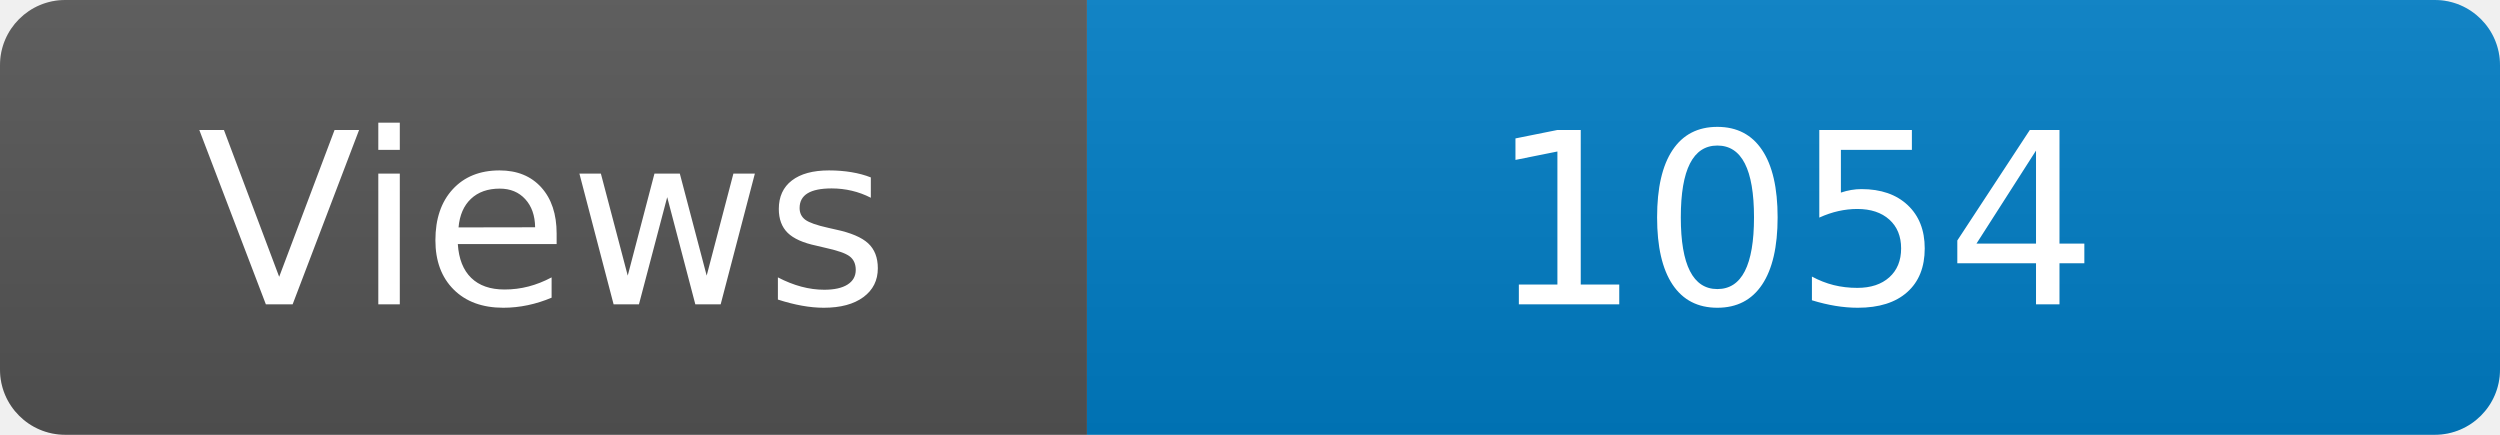
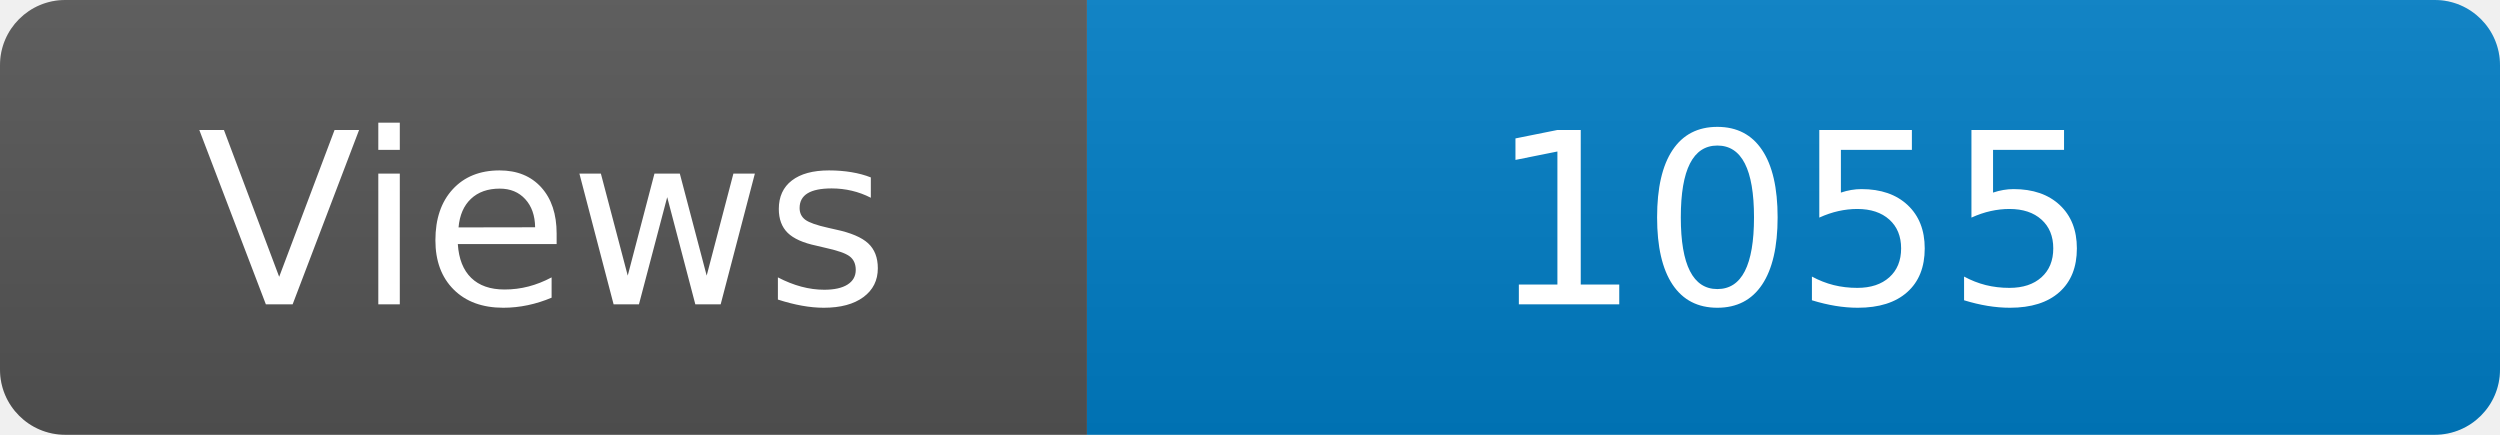
<svg xmlns="http://www.w3.org/2000/svg" width="115" height="20" role="img" aria-label="Maintained?: yes">
  <linearGradient id="s" x2="0" y2="100%">
    <stop offset="0" stop-color="#bbb" stop-opacity=".1" />
    <stop offset="1" stop-opacity=".1" />
  </linearGradient>
  <clipPath id="r">
    <rect width="115" height="20" rx="3" fill="#fff" />
  </clipPath>
  <g clip-path="url(#r)">
    <rect width="50" height="20" fill="#555" />
    <rect x="50" width="160" height="20" fill="#007ec6" />
    <rect width="115" height="20" fill="url(#s)" />
  </g>
  <g fill="#fff" text-anchor="middle" font-family="Verdana,Geneva,DejaVu Sans,sans-serif" font-size="110">
    <text x="250" y="140" transform="scale(.1)" fill="#fff">Views</text>
-     <text x="825" y="140" transform="scale(.1)" fill="#fff">1054</text>
+     <text x="825" y="140" transform="scale(.1)" fill="#fff">1055</text>
  </g>
</svg>
